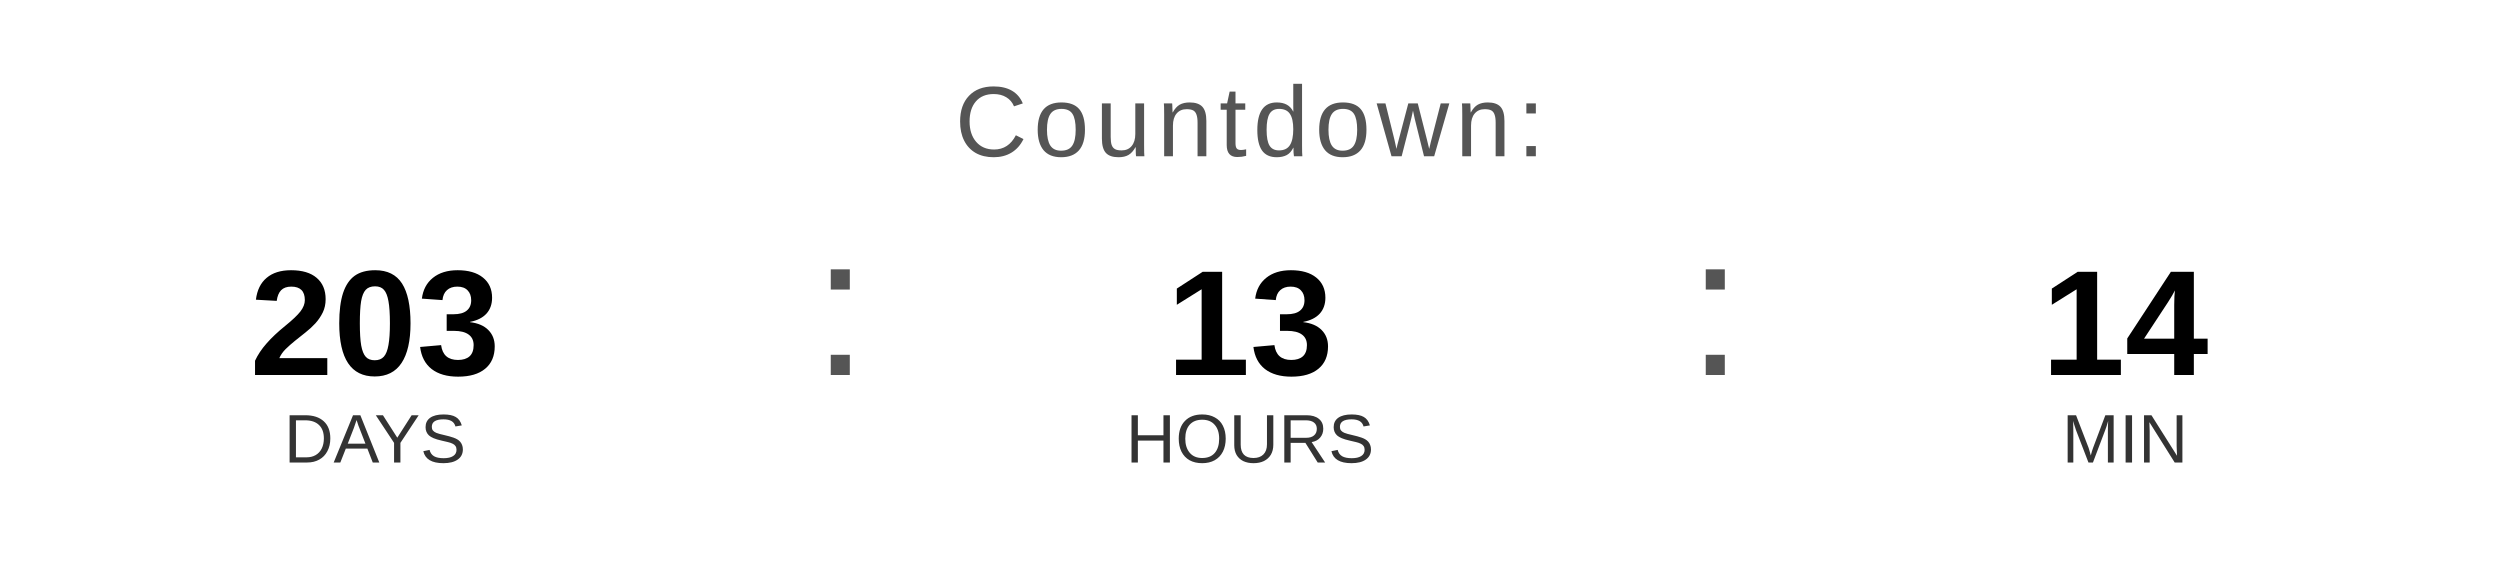
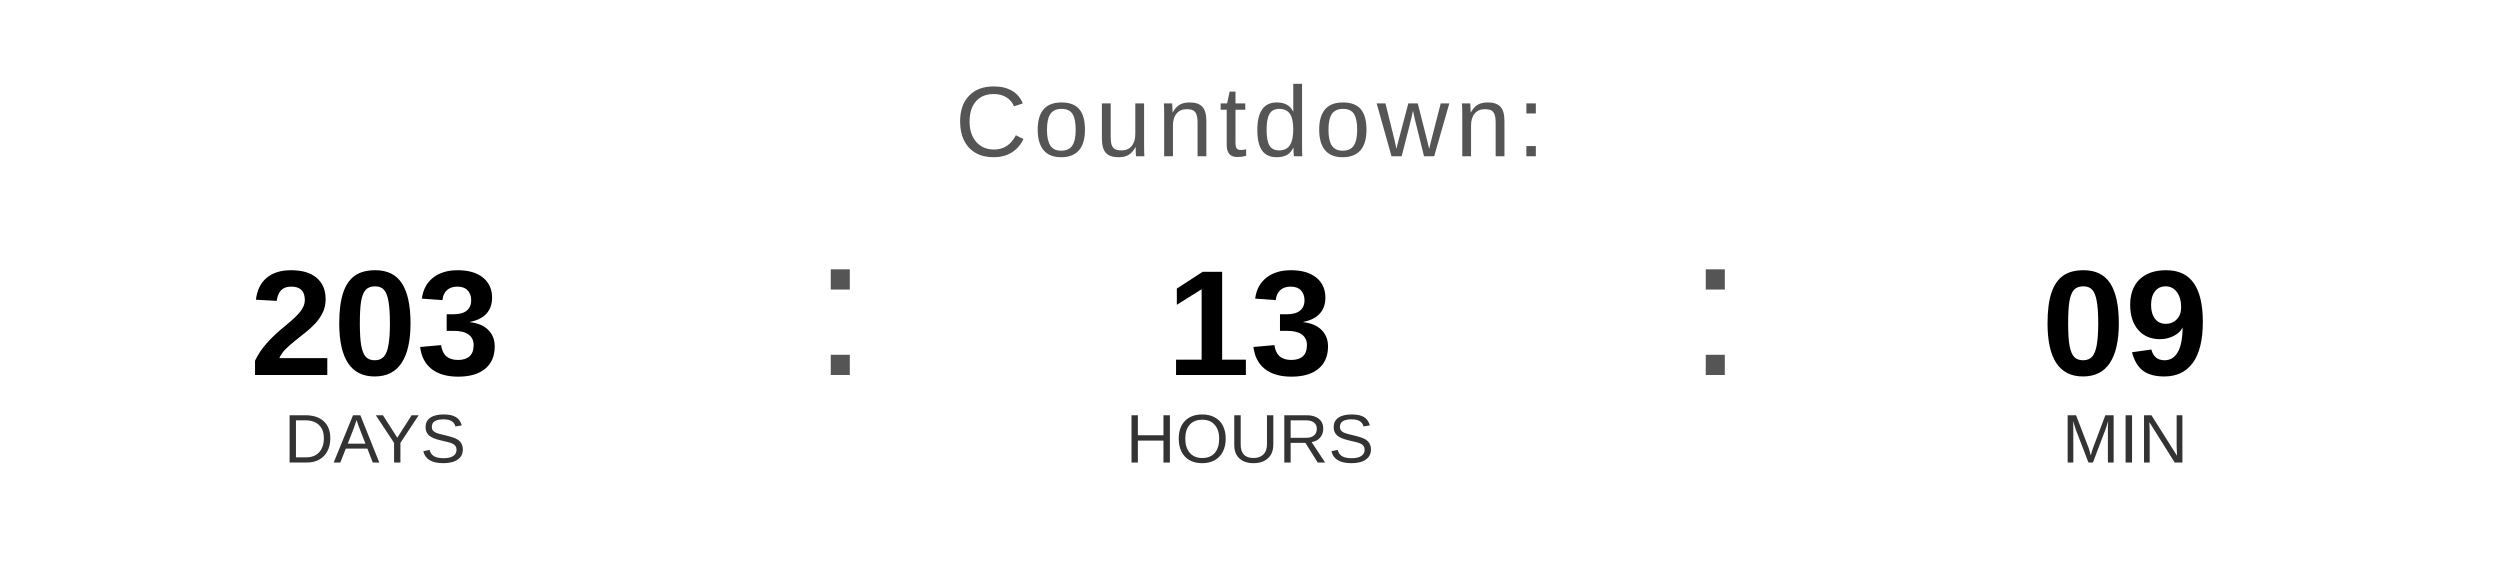
<svg xmlns="http://www.w3.org/2000/svg" width="400" height="90" viewBox="0 0 400 90">
  <text x="200" y="25" font-family="Arial, Helvetica, sans-serif" font-size="16" fill="#555555" text-anchor="middle" letter-spacing="1">
    Countdown:
  </text>
  <text x="60" y="60" font-family="Arial, Helvetica, sans-serif" font-size="24" font-weight="bold" fill="#000000" text-anchor="middle">203</text>
  <text x="60" y="74" font-family="Arial, Helvetica, sans-serif" font-size="11" fill="#333333" text-anchor="middle">DAYS</text>
  <text x="130" y="60" font-family="Arial, sans-serif" font-size="32" fill="#555555">:</text>
  <text x="200" y="60" font-family="Arial, Helvetica, sans-serif" font-size="24" font-weight="bold" fill="#000000" text-anchor="middle">13</text>
  <text x="200" y="74" font-family="Arial, Helvetica, sans-serif" font-size="11" fill="#333333" text-anchor="middle">HOURS</text>
  <text x="270" y="60" font-family="Arial, sans-serif" font-size="32" fill="#555555">:</text>
-   <text x="340" y="60" font-family="Arial, Helvetica, sans-serif" font-size="24" font-weight="bold" fill="#000000" text-anchor="middle">14</text>
+   <text x="340" y="60" font-family="Arial, Helvetica, sans-serif" font-size="24" font-weight="bold" fill="#000000" text-anchor="middle">09</text>
  <text x="340" y="74" font-family="Arial, Helvetica, sans-serif" font-size="11" fill="#333333" text-anchor="middle">MIN</text>
</svg>
